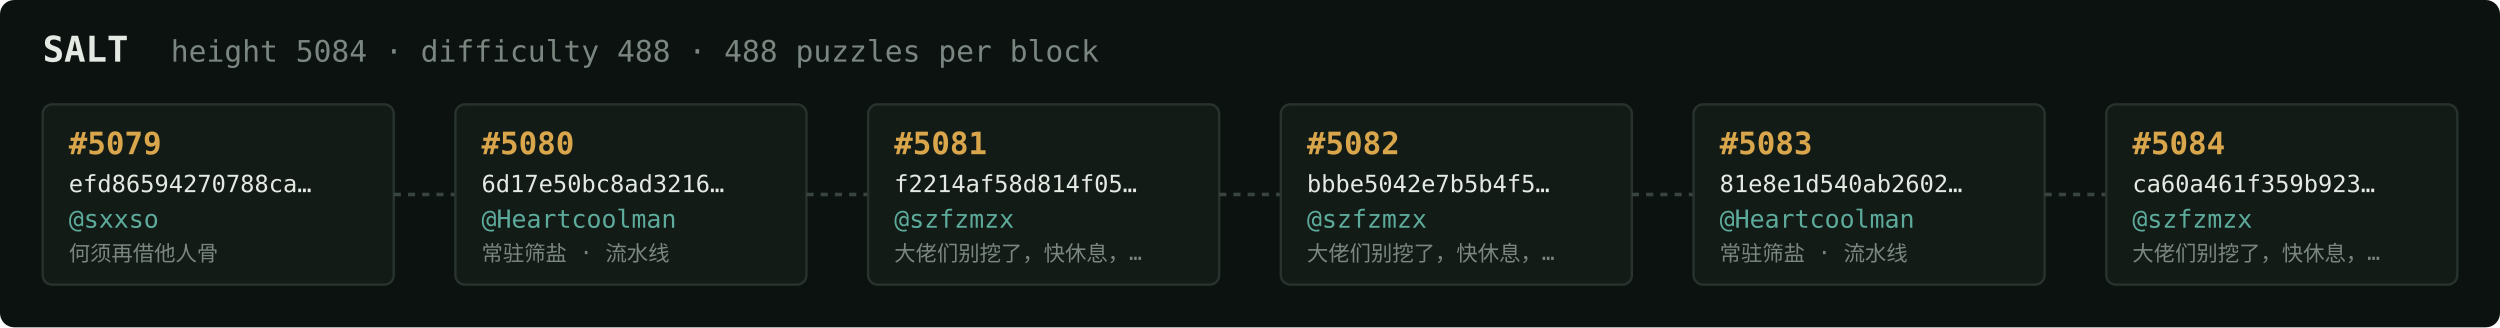
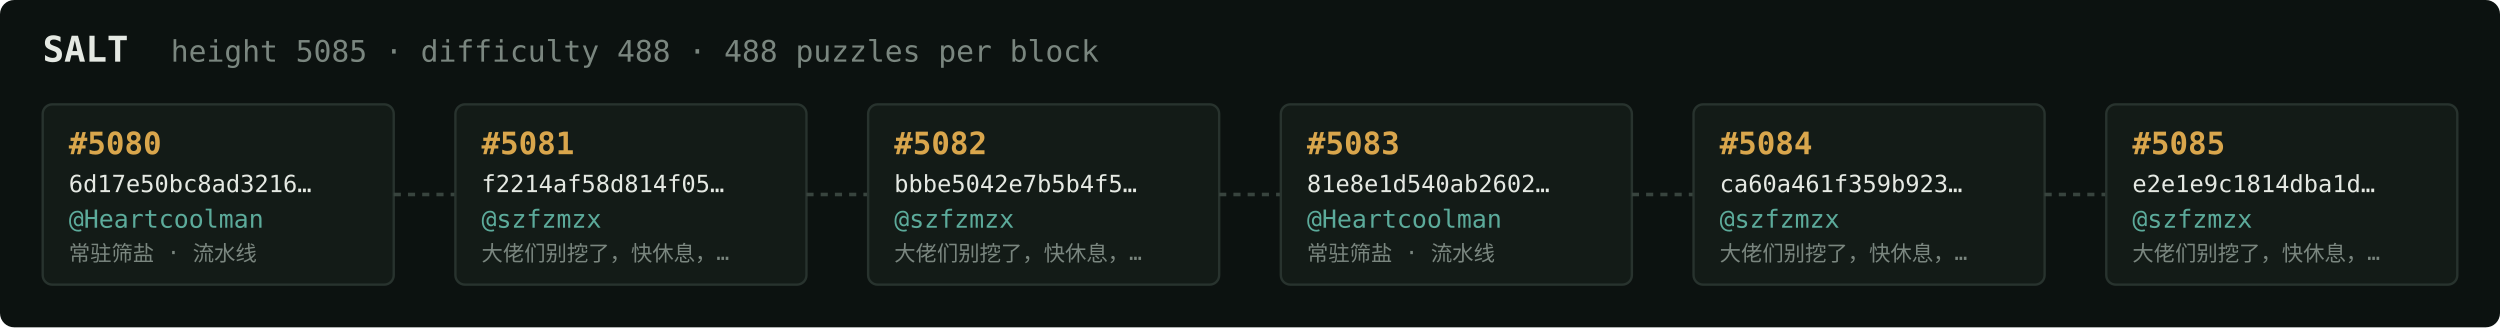
<svg xmlns="http://www.w3.org/2000/svg" width="1054" height="138" viewBox="0 0 1054 138" font-family="ui-monospace,SFMono-Regular,Menlo,monospace">
  <rect fill="#0c1210" width="1054" height="138" rx="6" />
  <text x="18" y="26" fill="#e5e9e3" font-size="15" font-weight="700">SALT</text>
-   <text x="72" y="26" fill="#7a867f" font-size="12.5">height 5084 · difficulty 488 · 488 puzzles per block</text>
+   <text x="72" y="26" fill="#7a867f" font-size="12.5">height 5085 · difficulty 488 · 488 puzzles per block</text>
  <rect x="18" y="44" width="148" height="76" rx="4" fill="#131b17" stroke="#28332e" stroke-width="1" />
-   <text x="29" y="65" fill="#d9a64c" font-size="13" font-weight="700">#5079</text>
-   <text x="29" y="81" fill="#e5e9e3" font-size="10">efd86594270788ca…</text>
-   <text x="29" y="96" fill="#5cab9b" font-size="10.5">@sxxso</text>
-   <text x="29" y="110" fill="#7a867f" font-size="9">何须再借他人骨</text>
+   <text x="29" y="65" fill="#d9a64c" font-size="13" font-weight="700">#5080</text>
+   <text x="29" y="81" fill="#e5e9e3" font-size="10">6d17e50bc8ad3216…</text>
+   <text x="29" y="96" fill="#5cab9b" font-size="10.5">@Heartcoolman</text>
+   <text x="29" y="110" fill="#7a867f" font-size="9">常驻筛盐 · 流水线</text>
  <line x1="166" y1="82.0" x2="192" y2="82.0" stroke="#38443e" stroke-width="1.5" stroke-dasharray="3 3" />
  <rect x="192" y="44" width="148" height="76" rx="4" fill="#131b17" stroke="#28332e" stroke-width="1" />
-   <text x="203" y="65" fill="#d9a64c" font-size="13" font-weight="700">#5080</text>
-   <text x="203" y="81" fill="#e5e9e3" font-size="10">6d17e50bc8ad3216…</text>
-   <text x="203" y="96" fill="#5cab9b" font-size="10.5">@Heartcoolman</text>
-   <text x="203" y="110" fill="#7a867f" font-size="9">常驻筛盐 · 流水线</text>
+   <text x="203" y="65" fill="#d9a64c" font-size="13" font-weight="700">#5081</text>
+   <text x="203" y="81" fill="#e5e9e3" font-size="10">f2214af58d814f05…</text>
+   <text x="203" y="96" fill="#5cab9b" font-size="10.5">@szfzmzx</text>
+   <text x="203" y="110" fill="#7a867f" font-size="9">大佬们别挖了，快休息，…</text>
  <line x1="340" y1="82.0" x2="366" y2="82.0" stroke="#38443e" stroke-width="1.5" stroke-dasharray="3 3" />
  <rect x="366" y="44" width="148" height="76" rx="4" fill="#131b17" stroke="#28332e" stroke-width="1" />
-   <text x="377" y="65" fill="#d9a64c" font-size="13" font-weight="700">#5081</text>
-   <text x="377" y="81" fill="#e5e9e3" font-size="10">f2214af58d814f05…</text>
+   <text x="377" y="65" fill="#d9a64c" font-size="13" font-weight="700">#5082</text>
+   <text x="377" y="81" fill="#e5e9e3" font-size="10">bbbe5042e7b5b4f5…</text>
  <text x="377" y="96" fill="#5cab9b" font-size="10.5">@szfzmzx</text>
  <text x="377" y="110" fill="#7a867f" font-size="9">大佬们别挖了，快休息，…</text>
  <line x1="514" y1="82.0" x2="540" y2="82.0" stroke="#38443e" stroke-width="1.5" stroke-dasharray="3 3" />
  <rect x="540" y="44" width="148" height="76" rx="4" fill="#131b17" stroke="#28332e" stroke-width="1" />
-   <text x="551" y="65" fill="#d9a64c" font-size="13" font-weight="700">#5082</text>
-   <text x="551" y="81" fill="#e5e9e3" font-size="10">bbbe5042e7b5b4f5…</text>
-   <text x="551" y="96" fill="#5cab9b" font-size="10.5">@szfzmzx</text>
-   <text x="551" y="110" fill="#7a867f" font-size="9">大佬们别挖了，快休息，…</text>
+   <text x="551" y="65" fill="#d9a64c" font-size="13" font-weight="700">#5083</text>
+   <text x="551" y="81" fill="#e5e9e3" font-size="10">81e8e1d540ab2602…</text>
+   <text x="551" y="96" fill="#5cab9b" font-size="10.5">@Heartcoolman</text>
+   <text x="551" y="110" fill="#7a867f" font-size="9">常驻筛盐 · 流水线</text>
  <line x1="688" y1="82.0" x2="714" y2="82.0" stroke="#38443e" stroke-width="1.5" stroke-dasharray="3 3" />
  <rect x="714" y="44" width="148" height="76" rx="4" fill="#131b17" stroke="#28332e" stroke-width="1" />
-   <text x="725" y="65" fill="#d9a64c" font-size="13" font-weight="700">#5083</text>
-   <text x="725" y="81" fill="#e5e9e3" font-size="10">81e8e1d540ab2602…</text>
-   <text x="725" y="96" fill="#5cab9b" font-size="10.5">@Heartcoolman</text>
-   <text x="725" y="110" fill="#7a867f" font-size="9">常驻筛盐 · 流水线</text>
+   <text x="725" y="65" fill="#d9a64c" font-size="13" font-weight="700">#5084</text>
+   <text x="725" y="81" fill="#e5e9e3" font-size="10">ca60a461f359b923…</text>
+   <text x="725" y="96" fill="#5cab9b" font-size="10.5">@szfzmzx</text>
+   <text x="725" y="110" fill="#7a867f" font-size="9">大佬们别挖了，快休息，…</text>
  <line x1="862" y1="82.0" x2="888" y2="82.0" stroke="#38443e" stroke-width="1.5" stroke-dasharray="3 3" />
  <rect x="888" y="44" width="148" height="76" rx="4" fill="#131b17" stroke="#28332e" stroke-width="1" />
-   <text x="899" y="65" fill="#d9a64c" font-size="13" font-weight="700">#5084</text>
-   <text x="899" y="81" fill="#e5e9e3" font-size="10">ca60a461f359b923…</text>
+   <text x="899" y="65" fill="#d9a64c" font-size="13" font-weight="700">#5085</text>
+   <text x="899" y="81" fill="#e5e9e3" font-size="10">e2e1e9c1814dba1d…</text>
  <text x="899" y="96" fill="#5cab9b" font-size="10.5">@szfzmzx</text>
  <text x="899" y="110" fill="#7a867f" font-size="9">大佬们别挖了，快休息，…</text>
</svg>
